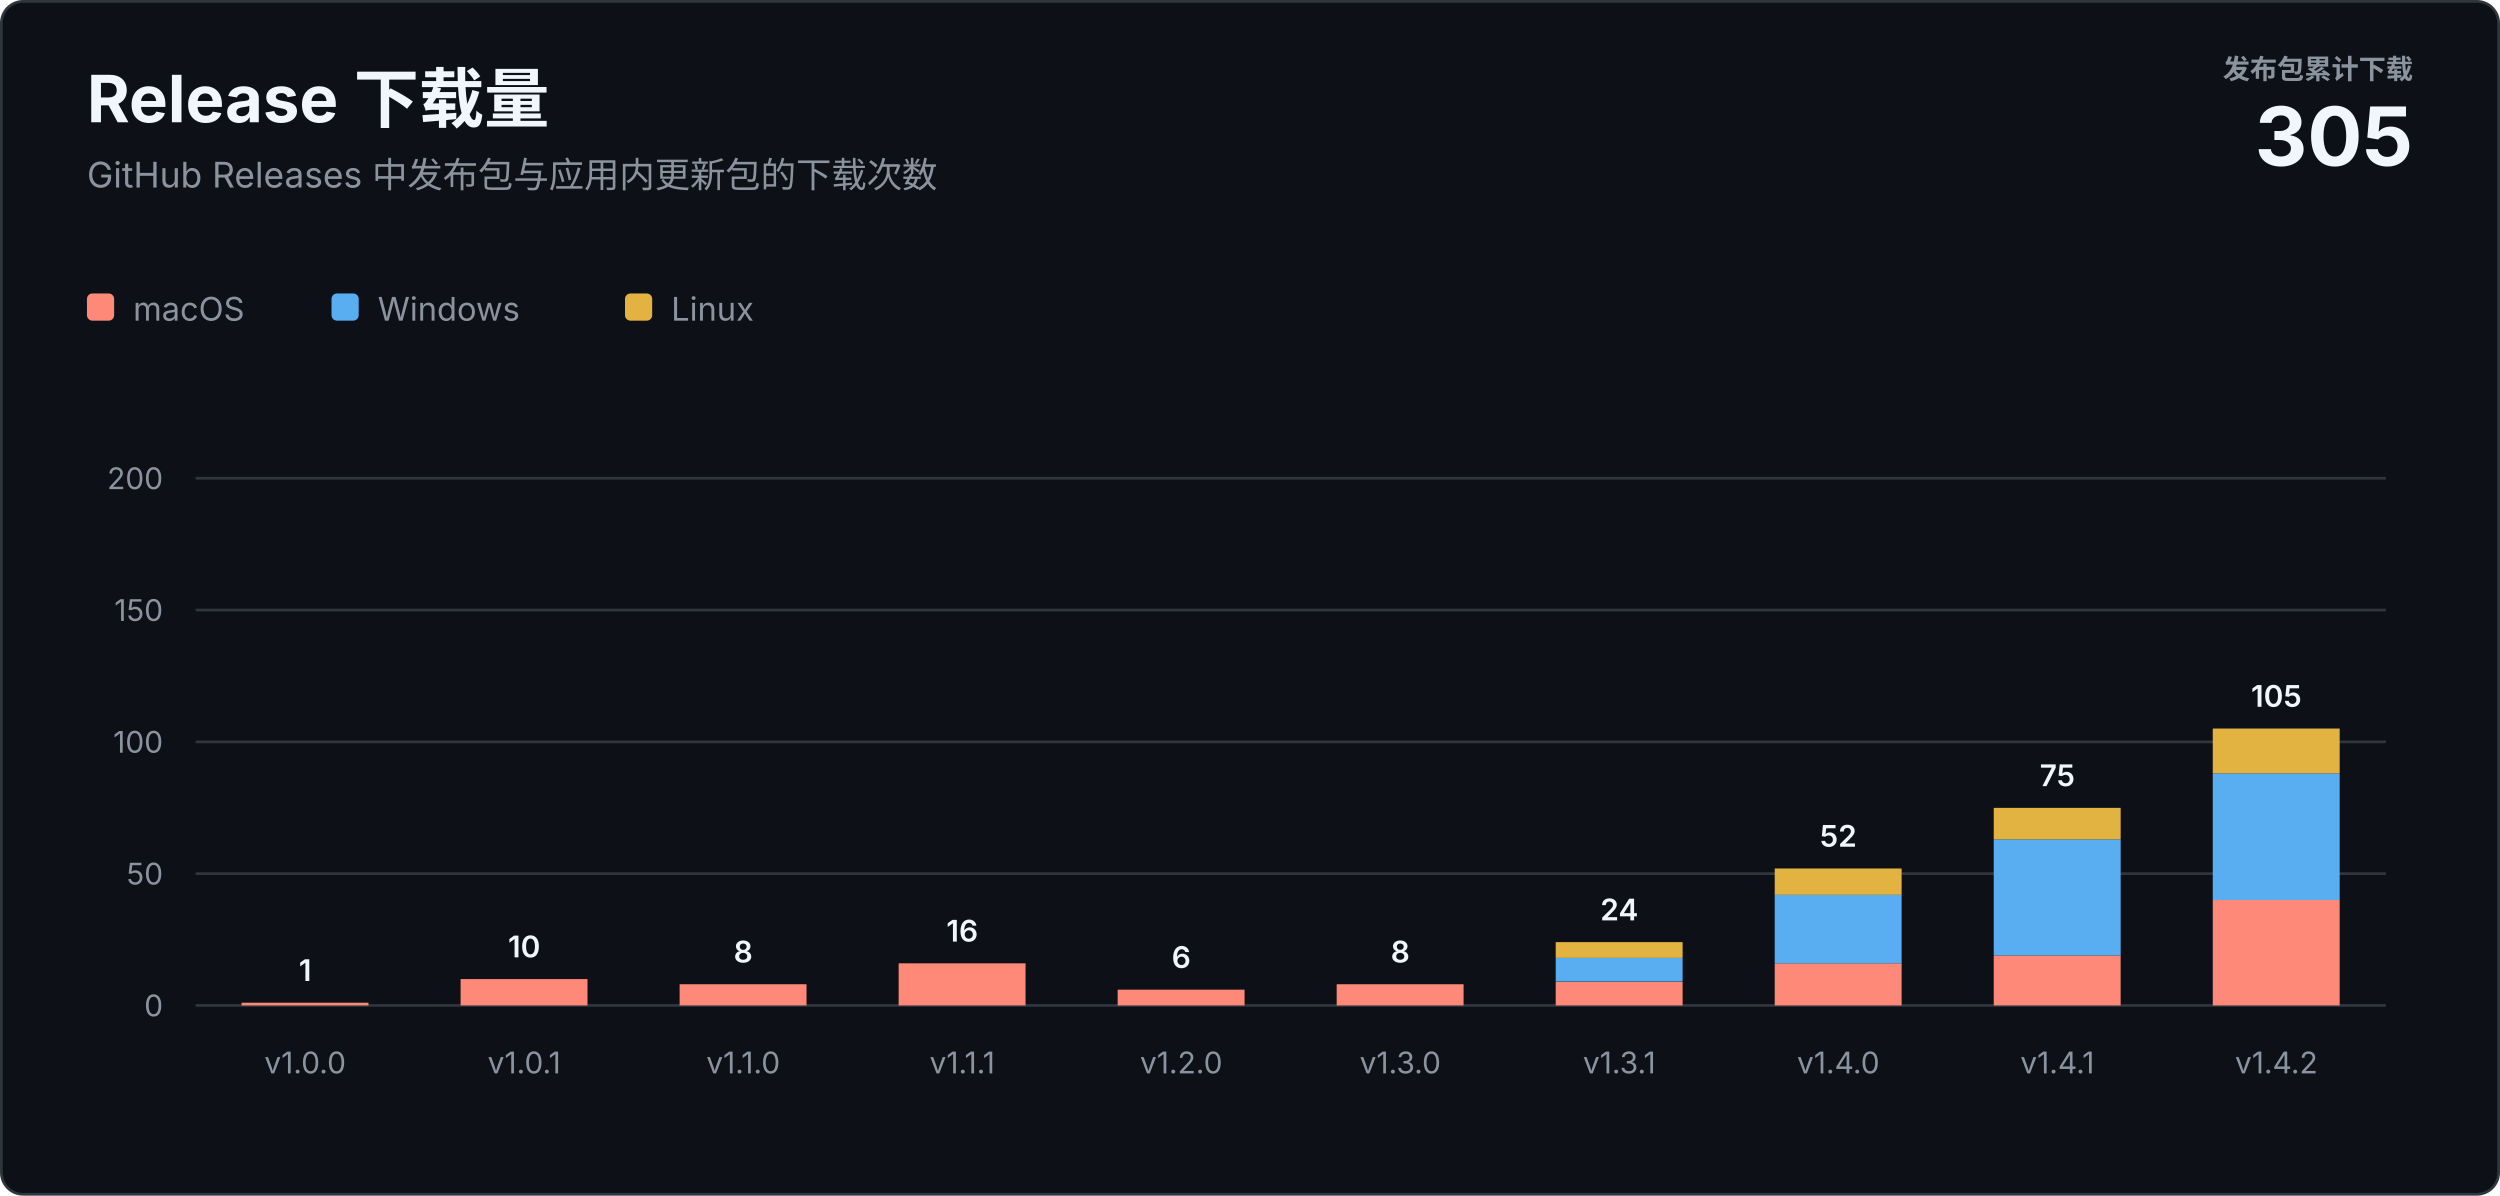
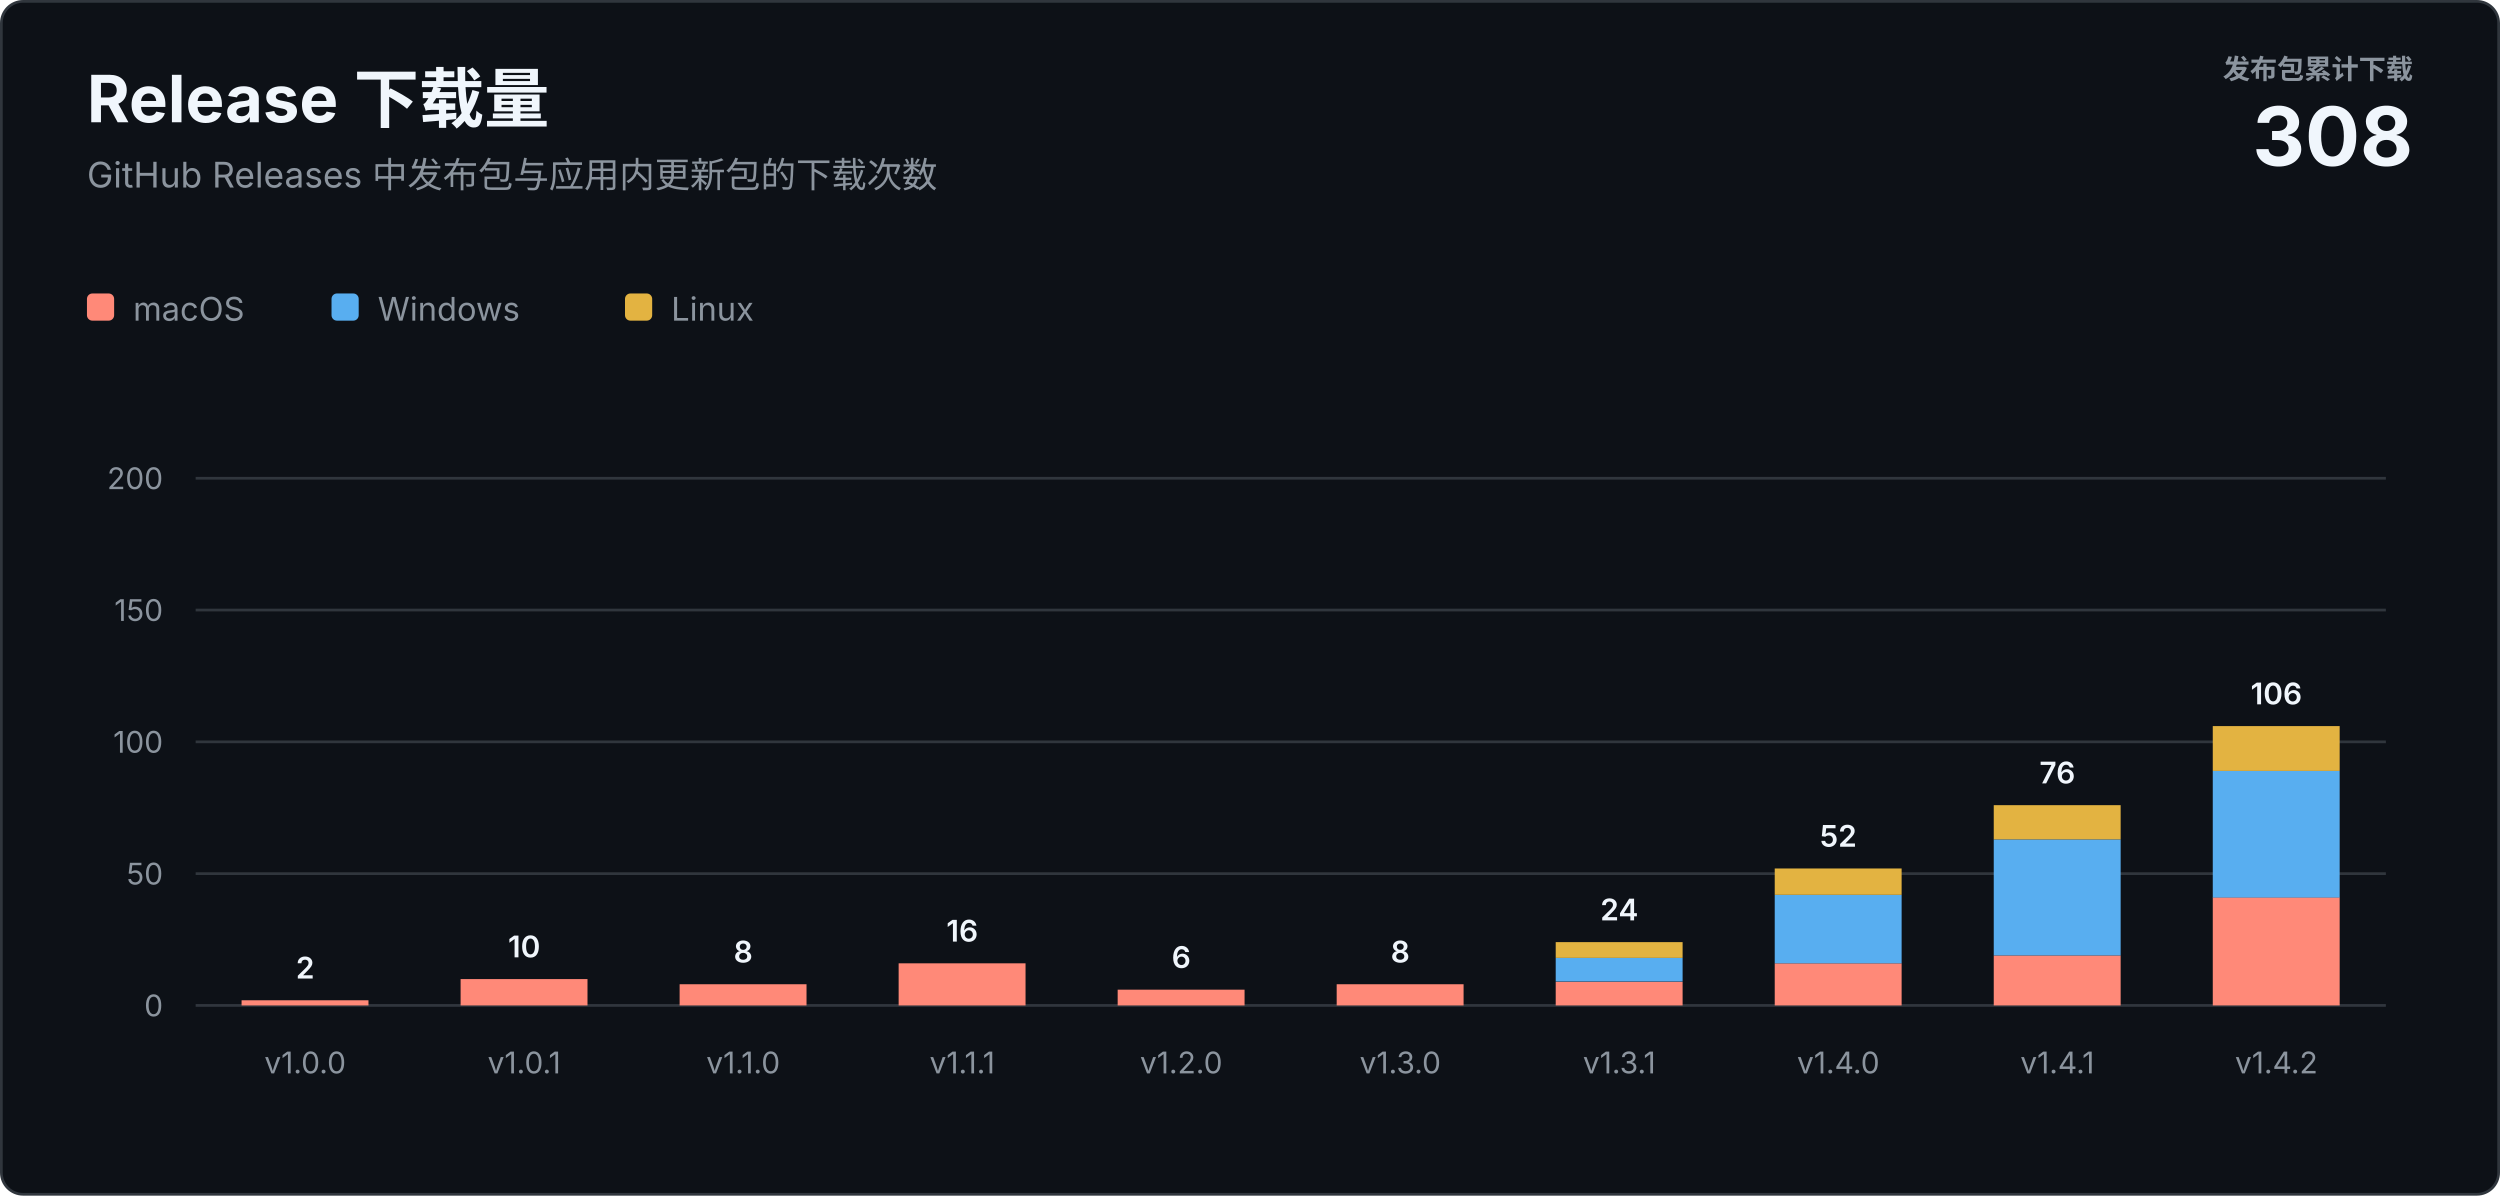
<svg xmlns="http://www.w3.org/2000/svg" width="920" height="440" viewBox="0 0 920 440" role="img" aria-labelledby="title description">
  <style>
    text { font-family: -apple-system, BlinkMacSystemFont, "Segoe UI", sans-serif; letter-spacing: 0; }
    .heading { fill: #f0f6fc; font-size: 24px; font-weight: 700; }
    .subtitle { fill: #8b949e; font-size: 13px; }
    .total-label { fill: #8b949e; font-size: 10px; font-weight: 600; }
    .total-value { fill: #f0f6fc; font-size: 30px; font-weight: 700; }
    .axis { fill: #8b949e; font-size: 11px; }
    .value { fill: #f0f6fc; font-size: 11px; font-weight: 600; }
    .legend { fill: #8b949e; font-size: 12px; }
  </style>
  <rect x="0.5" y="0.5" width="919" height="439" rx="8" fill="#0d1117" stroke="#30363d" />
  <text class="heading" x="32" y="45">Release 下载量</text>
  <text class="subtitle" x="32" y="69">GitHub Releases 中发布包与应用内更新包的下载次数</text>
  <text class="total-label" x="888" y="29" text-anchor="end">发布包累计下载</text>
-   <text class="total-value" x="888" y="61" text-anchor="end">305</text>
+   <text class="total-value" x="888" y="61" text-anchor="end">308</text>
  <g transform="translate(32 108)">
    <rect width="10" height="10" rx="2" fill="#ff8978" />
    <text class="legend" x="17" y="10">macOS</text>
    <rect x="90" width="10" height="10" rx="2" fill="#58aef0" />
    <text class="legend" x="107" y="10">Windows</text>
    <rect x="198" width="10" height="10" rx="2" fill="#e3b341" />
    <text class="legend" x="215" y="10">Linux</text>
  </g>
  <line x1="72" y1="370" x2="878" y2="370" stroke="#30363d" />
  <text class="axis" x="60" y="374" text-anchor="end">0</text>
  <line x1="72" y1="321.5" x2="878" y2="321.5" stroke="#30363d" />
  <text class="axis" x="60" y="325.5" text-anchor="end">50</text>
  <line x1="72" y1="273" x2="878" y2="273" stroke="#30363d" />
  <text class="axis" x="60" y="277" text-anchor="end">100</text>
  <line x1="72" y1="224.5" x2="878" y2="224.5" stroke="#30363d" />
  <text class="axis" x="60" y="228.5" text-anchor="end">150</text>
  <line x1="72" y1="176" x2="878" y2="176" stroke="#30363d" />
  <text class="axis" x="60" y="180" text-anchor="end">200</text>
-   <rect x="88.9" y="369.0" width="46.7" height="1.0" fill="#ff8978" />
-   <text class="value" x="112.3" y="361.0" text-anchor="middle">1</text>
+   <rect x="88.9" y="368.1" width="46.7" height="1.9" fill="#ff8978" />
+   <text class="value" x="112.3" y="360.1" text-anchor="middle">2</text>
  <text class="axis" x="112.3" y="395" text-anchor="middle">v1.0.0</text>
  <rect x="169.5" y="360.3" width="46.7" height="9.7" fill="#ff8978" />
  <text class="value" x="192.9" y="352.3" text-anchor="middle">10</text>
  <text class="axis" x="192.9" y="395" text-anchor="middle">v1.0.1</text>
  <rect x="250.1" y="362.2" width="46.7" height="7.8" fill="#ff8978" />
  <text class="value" x="273.5" y="354.2" text-anchor="middle">8</text>
  <text class="axis" x="273.5" y="395" text-anchor="middle">v1.1.0</text>
  <rect x="330.7" y="354.5" width="46.7" height="15.5" fill="#ff8978" />
  <text class="value" x="354.1" y="346.5" text-anchor="middle">16</text>
  <text class="axis" x="354.1" y="395" text-anchor="middle">v1.1.1</text>
  <rect x="411.3" y="364.2" width="46.7" height="5.8" fill="#ff8978" />
  <text class="value" x="434.7" y="356.2" text-anchor="middle">6</text>
  <text class="axis" x="434.7" y="395" text-anchor="middle">v1.2.0</text>
  <rect x="491.9" y="362.2" width="46.7" height="7.8" fill="#ff8978" />
  <text class="value" x="515.3" y="354.2" text-anchor="middle">8</text>
  <text class="axis" x="515.3" y="395" text-anchor="middle">v1.3.0</text>
  <rect x="572.5" y="361.3" width="46.7" height="8.7" fill="#ff8978" />
  <rect x="572.5" y="352.5" width="46.7" height="8.7" fill="#58aef0" />
  <rect x="572.5" y="346.7" width="46.7" height="5.8" fill="#e3b341" />
  <text class="value" x="595.9" y="338.7" text-anchor="middle">24</text>
  <text class="axis" x="595.9" y="395" text-anchor="middle">v1.3.1</text>
  <rect x="653.1" y="354.5" width="46.7" height="15.5" fill="#ff8978" />
  <rect x="653.1" y="329.3" width="46.7" height="25.2" fill="#58aef0" />
  <rect x="653.1" y="319.6" width="46.7" height="9.7" fill="#e3b341" />
  <text class="value" x="676.5" y="311.6" text-anchor="middle">52</text>
  <text class="axis" x="676.5" y="395" text-anchor="middle">v1.4.0</text>
  <rect x="733.7" y="351.6" width="46.7" height="18.4" fill="#ff8978" />
  <rect x="733.7" y="308.9" width="46.7" height="42.7" fill="#58aef0" />
-   <rect x="733.7" y="297.3" width="46.7" height="11.6" fill="#e3b341" />
-   <text class="value" x="757.1" y="289.3" text-anchor="middle">75</text>
+   <rect x="733.7" y="296.3" width="46.7" height="12.6" fill="#e3b341" />
+   <text class="value" x="757.1" y="288.3" text-anchor="middle">76</text>
  <text class="axis" x="757.1" y="395" text-anchor="middle">v1.4.1</text>
-   <rect x="814.3" y="331.2" width="46.7" height="38.8" fill="#ff8978" />
-   <rect x="814.3" y="284.6" width="46.7" height="46.6" fill="#58aef0" />
-   <rect x="814.3" y="268.1" width="46.7" height="16.5" fill="#e3b341" />
-   <text class="value" x="837.7" y="260.1" text-anchor="middle">105</text>
+   <rect x="814.3" y="330.2" width="46.7" height="39.8" fill="#ff8978" />
+   <rect x="814.3" y="283.7" width="46.7" height="46.6" fill="#58aef0" />
+   <rect x="814.3" y="267.2" width="46.7" height="16.5" fill="#e3b341" />
+   <text class="value" x="837.7" y="259.2" text-anchor="middle">106</text>
  <text class="axis" x="837.7" y="395" text-anchor="middle">v1.4.2</text>
</svg>
